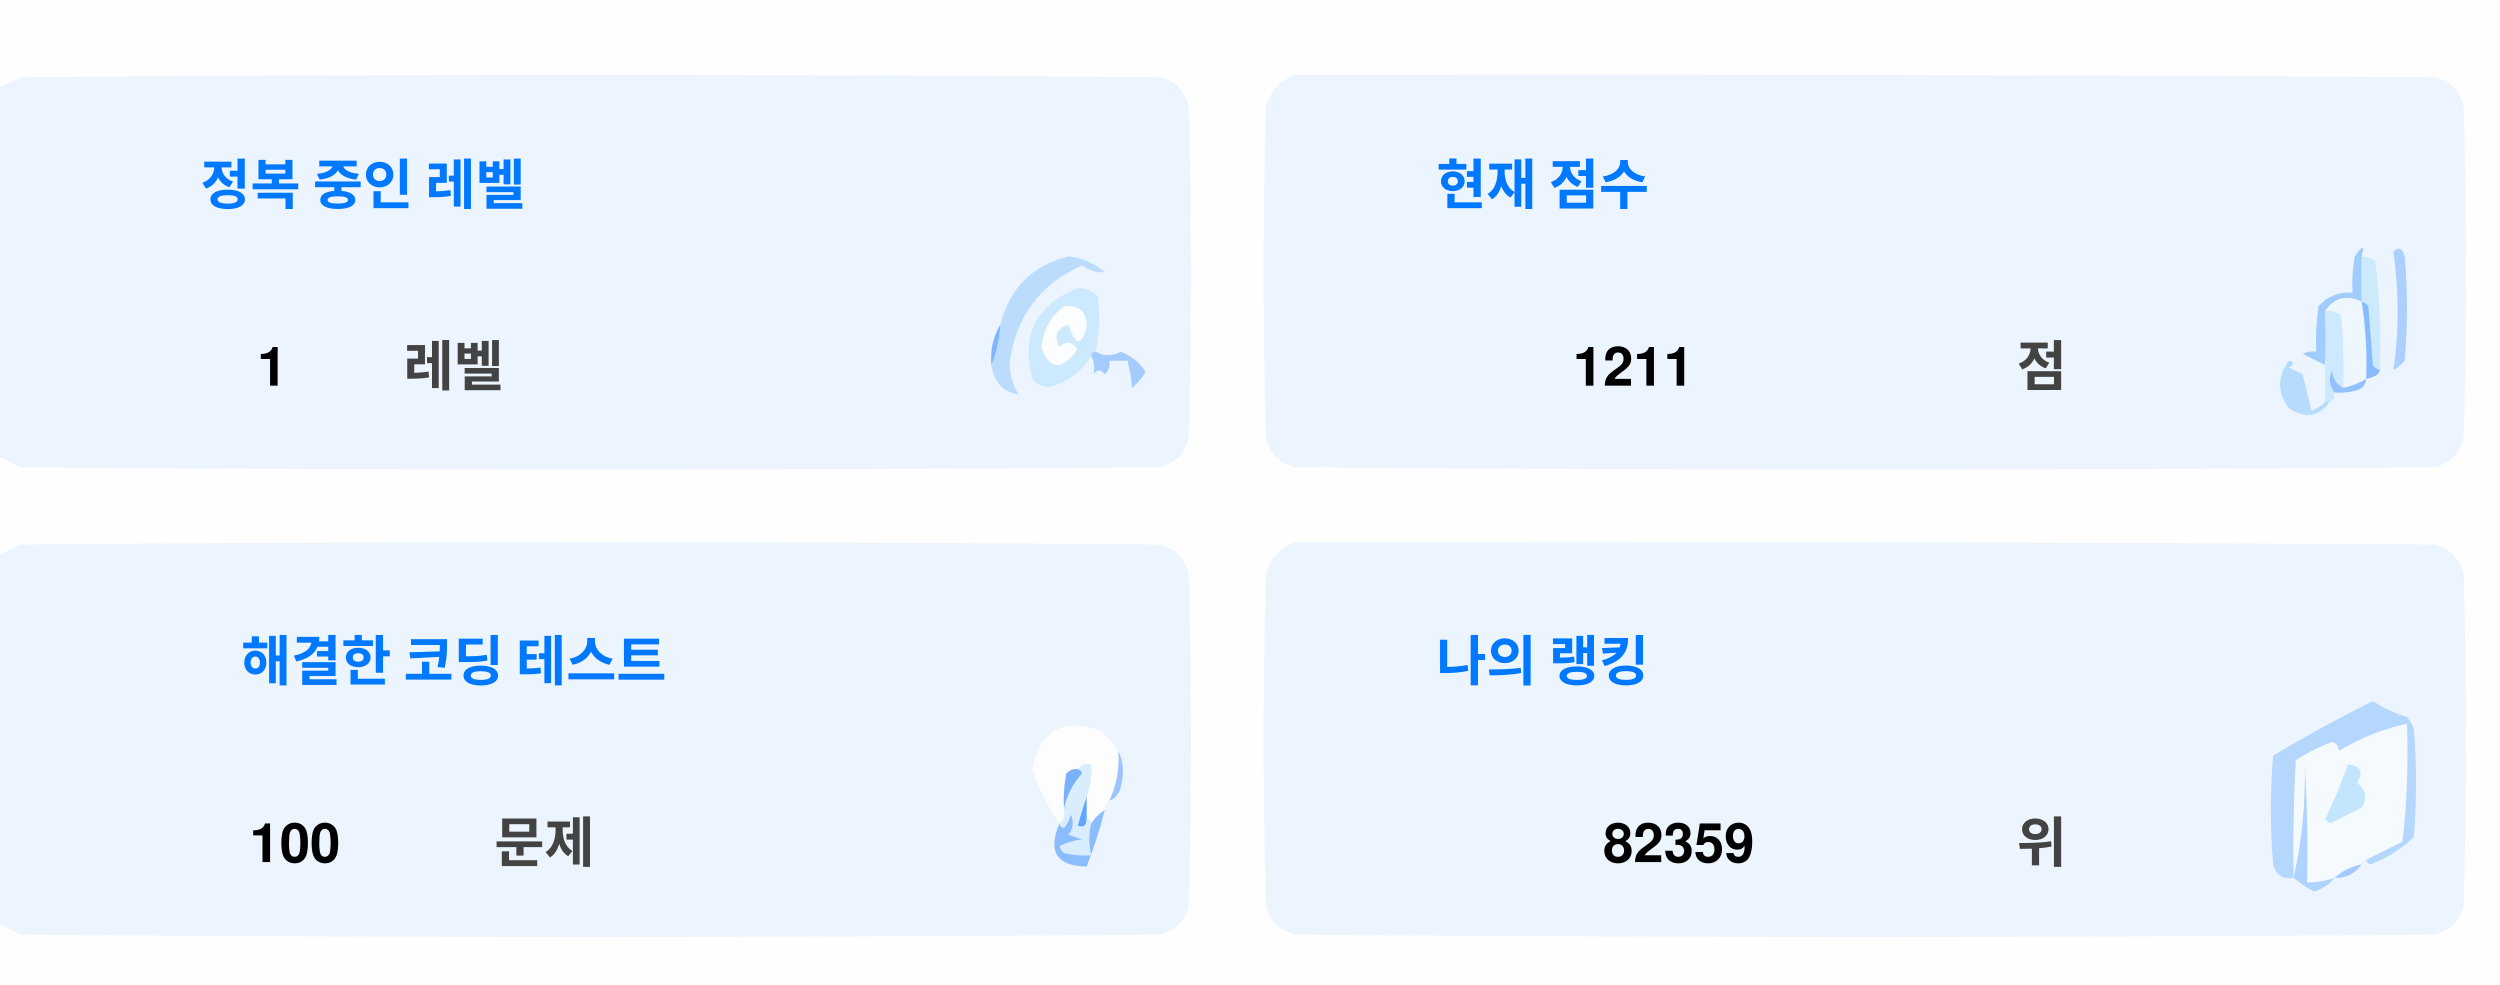
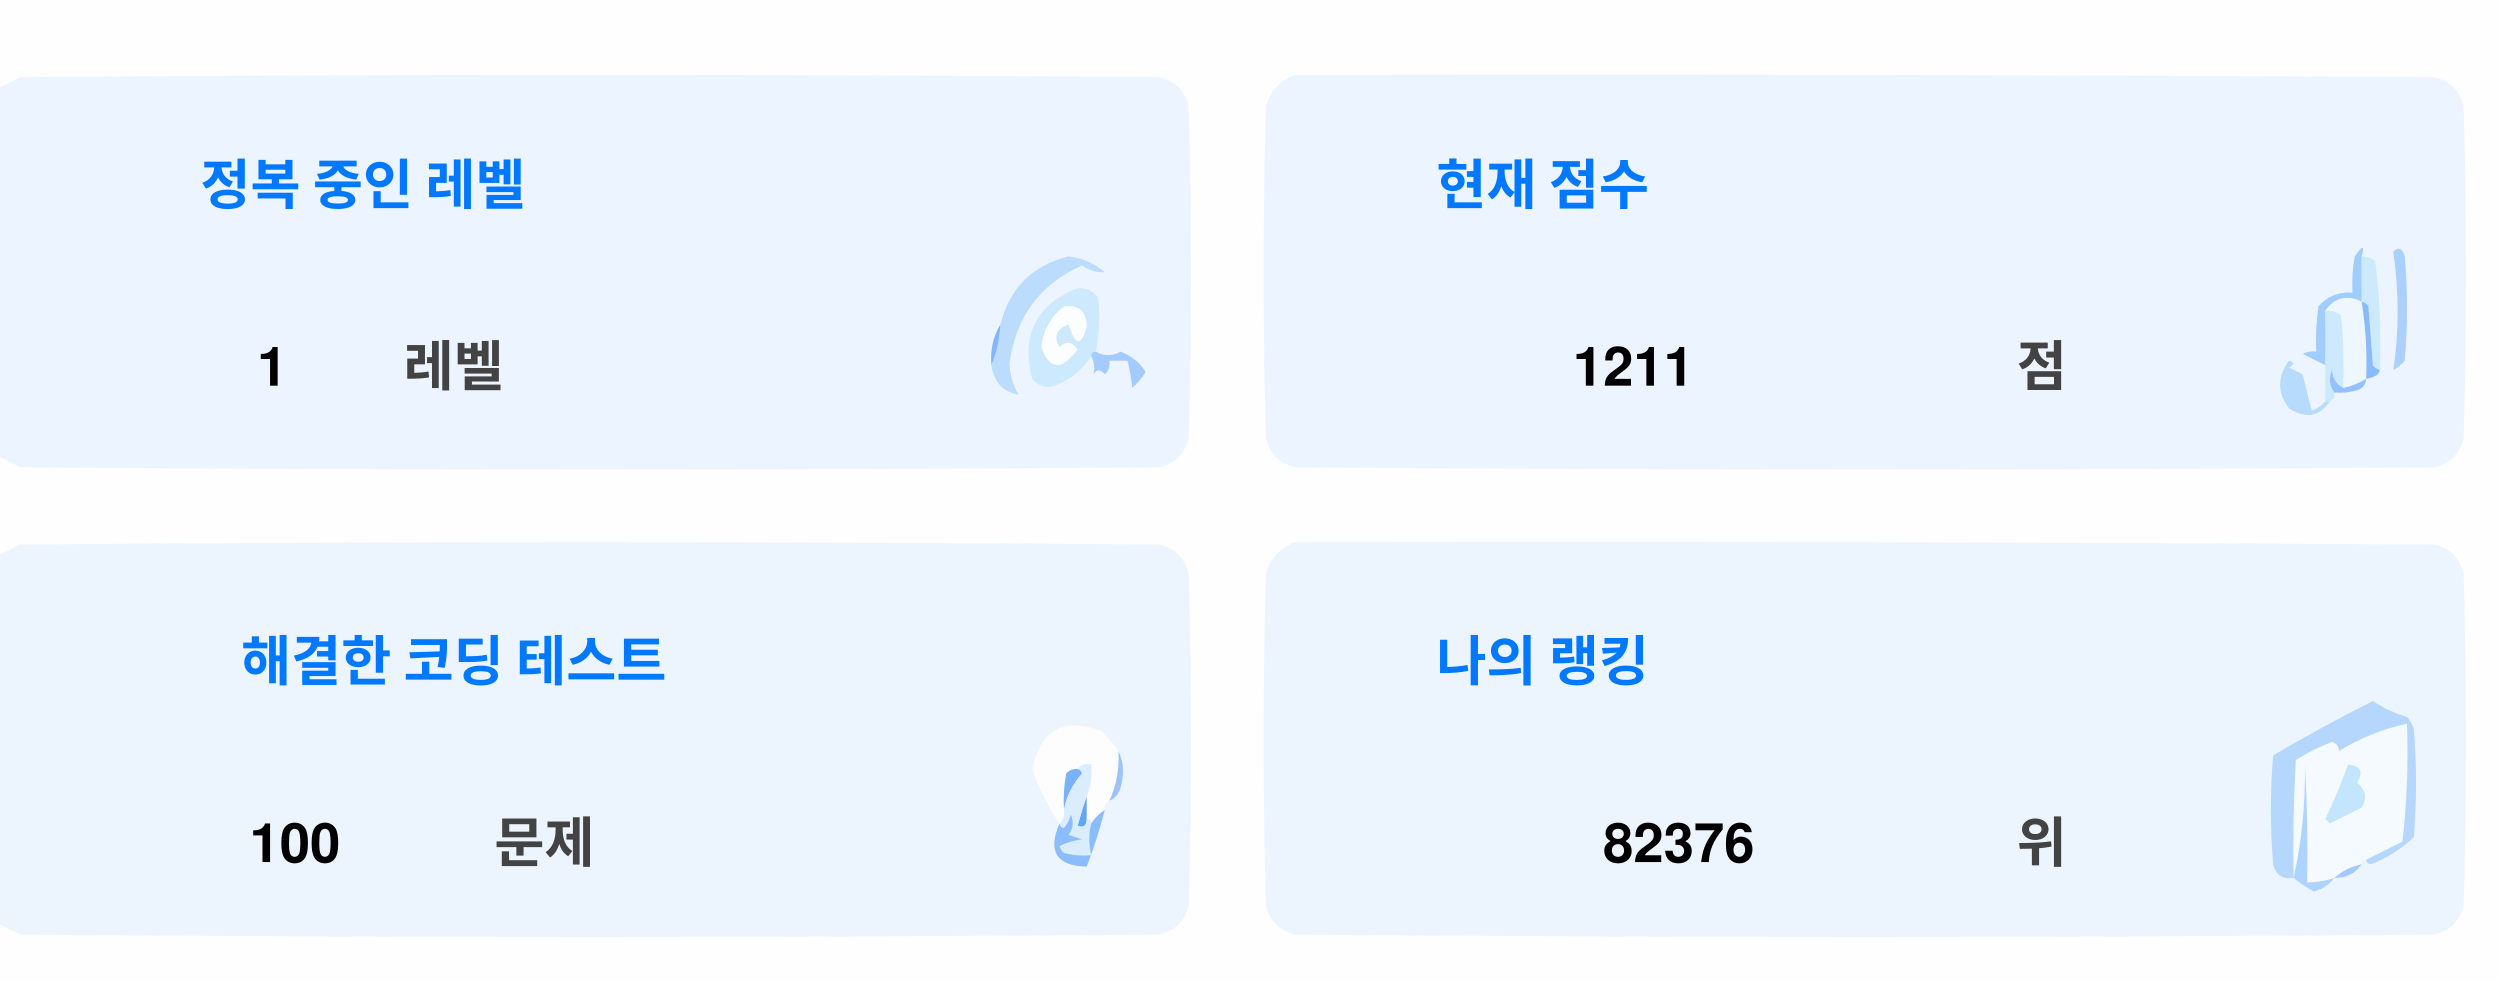
<svg xmlns="http://www.w3.org/2000/svg" version="1.1" width="551px" height="217px" style="shape-rendering:geometricPrecision; text-rendering:geometricPrecision; image-rendering:optimizeQuality; fill-rule:evenodd; clip-rule:evenodd">
  <style>.title {fill: #434343;font-size: 1rem;line-height: 1.5rem;font-weight: bold;font-family: -apple-system, BlinkMacSystemFont, Segoe UI, Helvetica, Arial, sans-serif, Apple Color Emoji, Segoe UI Emoji;}.desc {fill: #434343;font-size: 2.5rem;font-weight: bold;line-height: 1.5rem;font-family: -apple-system, BlinkMacSystemFont, Segoe UI, Helvetica, Arial, sans-serif, Apple Color Emoji, Segoe UI Emoji;}.desc-2 {fill: #434343;font-size: 1rem;font-weight: bold;line-height: 1.5rem;font-family: -apple-system, BlinkMacSystemFont, Segoe UI, Helvetica, Arial, sans-serif, Apple Color Emoji, Segoe UI Emoji;}.text, .desc {animation: twinkling 4s ease-in-out infinite;}@keyframes twinkling {40% { opacity: 1; }50% { opacity: 0.5; }60% { opacity: 1; }70% { opacity: 0.5; }80% { opacity: 1; }}</style>
  <g>
    <path style="opacity:1" fill="#fefefe" d="M -0.5,-0.5 C 183.167,-0.5 366.833,-0.5 550.5,-0.5C 550.5,71.833 550.5,144.167 550.5,216.5C 366.833,216.5 183.167,216.5 -0.5,216.5C -0.5,212.167 -0.5,207.833 -0.5,203.5C 1.14,204.32 2.807,205.153 4.5,206C 88.167,206.667 171.833,206.667 255.5,206C 259,205.167 261.167,203 262,199.5C 262.667,175.167 262.667,150.833 262,126.5C 261.167,123 259,120.833 255.5,120C 171.833,119.333 88.167,119.333 4.5,120C 2.807,120.847 1.14,121.68 -0.5,122.5C -0.5,115.167 -0.5,107.833 -0.5,100.5C 1.14,101.32 2.807,102.153 4.5,103C 88.167,103.667 171.833,103.667 255.5,103C 259,102.167 261.167,100 262,96.5C 262.667,72.167 262.667,47.833 262,23.5C 261.167,20 259,17.833 255.5,17C 171.833,16.333 88.167,16.333 4.5,17C 2.807,17.847 1.14,18.68 -0.5,19.5C -0.5,12.833 -0.5,6.167 -0.5,-0.5 Z" />
  </g>
  <g>
    <path style="opacity:1" fill="#ecf5ff" d="M -0.5,100.5 C -0.5,73.5 -0.5,46.5 -0.5,19.5C 1.14,18.68 2.807,17.847 4.5,17C 88.167,16.333 171.833,16.333 255.5,17C 259,17.833 261.167,20 262,23.5C 262.667,47.833 262.667,72.167 262,96.5C 261.167,100 259,102.167 255.5,103C 171.833,103.667 88.167,103.667 4.5,103C 2.807,102.153 1.14,101.32 -0.5,100.5 Z" />
  </g>
  <g>
    <path style="opacity:1" fill="#ecf5ff" d="M 285.5,16.5 C 369.167,16.333 452.834,16.5 536.5,17C 540,17.833 542.167,20 543,23.5C 543.667,47.833 543.667,72.167 543,96.5C 542.167,100 540,102.167 536.5,103C 452.833,103.667 369.167,103.667 285.5,103C 282,102.167 279.833,100 279,96.5C 278.333,72.167 278.333,47.833 279,23.5C 280.018,19.985 282.185,17.652 285.5,16.5 Z" />
  </g>
  <g>
    <path style="opacity:1" fill="#cdeafd" d="M 520.5,56.5 C 521.583,56.539 522.583,56.873 523.5,57.5C 524.498,65.472 524.831,73.472 524.5,81.5C 523.883,81.389 523.383,81.056 523,80.5C 522.667,76.167 522.333,71.833 522,67.5C 521.617,66.944 521.117,66.611 520.5,66.5C 520.5,63.167 520.5,59.833 520.5,56.5 Z" />
  </g>
  <g>
    <path style="opacity:1" fill="#abcfff" d="M 527.5,55.5 C 528.566,54.308 529.399,54.641 530,56.5C 530.667,64.167 530.667,71.833 530,79.5C 529.311,80.357 528.478,81.023 527.5,81.5C 528.758,73.08 528.758,64.414 527.5,55.5 Z" />
  </g>
  <g>
    <path style="opacity:1" fill="#bbdcfd" d="M 218.5,80.5 C 219.657,77.727 220.324,74.727 220.5,71.5C 222.49,63.51 227.49,58.51 235.5,56.5C 238.528,56.847 241.194,58.014 243.5,60C 241.744,60.141 240.078,59.641 238.5,58.5C 229.247,62.607 223.914,69.773 222.5,80C 222.565,82.526 223.232,84.859 224.5,87C 221.07,86.397 219.07,84.231 218.5,80.5 Z" />
  </g>
  <g>
    <path style="opacity:1" fill="#cde9fd" d="M 241.5,77.5 C 240.833,77.5 240.5,77.833 240.5,78.5C 238.628,81.529 235.961,83.695 232.5,85C 230.536,85.624 228.869,85.124 227.5,83.5C 225.021,73.791 228.354,67.124 237.5,63.5C 239.374,63.39 240.874,64.056 242,65.5C 242.497,69.524 242.331,73.524 241.5,77.5 Z" />
  </g>
  <g>
    <path style="opacity:1" fill="#fcfdfe" d="M 234.5,67.5 C 237.826,67.162 239.493,68.662 239.5,72C 238.334,76.434 237,76.267 235.5,71.5C 232.832,72.515 232.166,74.182 233.5,76.5C 235.017,75.089 236.351,75.256 237.5,77C 234.006,81.771 231.34,81.605 229.5,76.5C 229.904,72.771 231.571,69.771 234.5,67.5 Z" />
  </g>
  <g>
    <path style="opacity:1" fill="#a1ccfe" d="M 520.5,56.5 C 520.5,59.833 520.5,63.167 520.5,66.5C 517.238,64.922 514.572,65.589 512.5,68.5C 512.617,72.81 512.617,76.81 512.5,80.5C 510.86,79.68 509.193,78.847 507.5,78C 508.448,77.517 509.448,77.35 510.5,77.5C 510.335,74.15 510.502,70.817 511,67.5C 512.995,65.253 515.495,64.253 518.5,64.5C 518.336,61.813 518.503,59.146 519,56.5C 520.731,53.969 521.231,53.969 520.5,56.5 Z" />
  </g>
  <g>
    <path style="opacity:1" fill="#cde9fd" d="M 512.5,68.5 C 513.822,68.33 514.989,68.663 516,69.5C 516.499,74.823 516.666,80.156 516.5,85.5C 514.955,84.77 514.122,83.437 514,81.5C 513.22,83.387 513.387,85.054 514.5,86.5C 514.672,87.492 514.338,88.158 513.5,88.5C 513.167,88.5 512.833,88.5 512.5,88.5C 512.5,85.833 512.5,83.167 512.5,80.5C 512.617,76.81 512.617,72.81 512.5,68.5 Z" />
  </g>
  <g>
    <path style="opacity:1" fill="#eef6fe" d="M 520.5,66.5 C 521.407,72.106 521.74,77.773 521.5,83.5C 519.95,84.441 518.284,85.108 516.5,85.5C 516.666,80.156 516.499,74.823 516,69.5C 514.989,68.663 513.822,68.33 512.5,68.5C 514.572,65.589 517.238,64.922 520.5,66.5 Z" />
  </g>
  <g>
    <path style="opacity:1" fill="#88bcff" d="M 520.5,66.5 C 521.117,66.611 521.617,66.944 522,67.5C 522.333,71.833 522.667,76.167 523,80.5C 523.383,81.056 523.883,81.389 524.5,81.5C 524.445,82.469 523.445,83.136 521.5,83.5C 521.74,77.773 521.407,72.106 520.5,66.5 Z" />
  </g>
  <g>
    <path style="opacity:1" fill="#82b5fe" d="M 220.5,71.5 C 220.324,74.727 219.657,77.727 218.5,80.5C 218.215,77.171 218.882,74.171 220.5,71.5 Z" />
  </g>
  <g>
    <path style="opacity:1" fill="#a3cbfe" d="M 240.5,78.5 C 240.5,77.833 240.833,77.5 241.5,77.5C 243.391,78.536 245.224,78.536 247,77.5C 249.391,78.429 251.225,79.929 252.5,82C 251.681,83.319 250.681,84.486 249.5,85.5C 249.409,83.777 249.075,81.777 248.5,79.5C 247.167,79.5 245.833,79.5 244.5,79.5C 244.719,80.675 244.386,81.675 243.5,82.5C 242.575,81.359 241.741,81.359 241,82.5C 241.331,80.981 241.164,79.648 240.5,78.5 Z" />
  </g>
  <g>
    <path style="opacity:1" fill="#b7dbfd" d="M 512.5,88.5 C 512.833,88.5 513.167,88.5 513.5,88.5C 511.199,91.857 508.199,92.357 504.5,90C 501.872,86.535 501.872,83.035 504.5,79.5C 505.696,79.846 505.696,80.346 504.5,81C 505.5,81.5 506.5,82 507.5,82.5C 508.167,85.167 508.833,87.833 509.5,90.5C 510.739,90.058 511.739,89.391 512.5,88.5 Z" />
  </g>
  <g>
    <path style="opacity:1" fill="#92c1fe" d="M 516.5,85.5 C 518.284,85.108 519.95,84.441 521.5,83.5C 521.423,84.75 520.756,85.583 519.5,86C 517.866,86.493 516.199,86.66 514.5,86.5C 513.387,85.054 513.22,83.387 514,81.5C 514.122,83.437 514.955,84.77 516.5,85.5 Z" />
  </g>
  <g>
    <path style="opacity:1" fill="#ecf5fe" d="M -0.5,203.5 C -0.5,176.5 -0.5,149.5 -0.5,122.5C 1.14,121.68 2.807,120.847 4.5,120C 88.167,119.333 171.833,119.333 255.5,120C 259,120.833 261.167,123 262,126.5C 262.667,150.833 262.667,175.167 262,199.5C 261.167,203 259,205.167 255.5,206C 171.833,206.667 88.167,206.667 4.5,206C 2.807,205.153 1.14,204.32 -0.5,203.5 Z" />
  </g>
  <g>
    <path style="opacity:1" fill="#ecf5fe" d="M 285.5,119.5 C 369.167,119.333 452.834,119.5 536.5,120C 540,120.833 542.167,123 543,126.5C 543.667,150.833 543.667,175.167 543,199.5C 542.167,203 540,205.167 536.5,206C 452.833,206.667 369.167,206.667 285.5,206C 282,205.167 279.833,203 279,199.5C 278.333,175.167 278.333,150.833 279,126.5C 280.018,122.985 282.185,120.652 285.5,119.5 Z" />
  </g>
  <g>
    <path style="opacity:1" fill="#fdfdfe" d="M 246.5,165.5 C 246.758,169.367 246.092,173.034 244.5,176.5C 243.662,176.842 243.328,177.508 243.5,178.5C 242.272,179.306 241.272,180.306 240.5,181.5C 240.5,180.833 240.167,180.5 239.5,180.5C 239.5,178.833 239.5,177.167 239.5,175.5C 240.369,173.283 240.702,170.95 240.5,168.5C 239.209,168.263 238.209,168.596 237.5,169.5C 236.504,169.414 235.671,169.748 235,170.5C 234.503,173.146 234.336,175.813 234.5,178.5C 234.737,179.791 234.404,180.791 233.5,181.5C 230.986,177.806 228.986,173.806 227.5,169.5C 229.309,160.957 234.309,158.124 242.5,161C 244.07,162.397 245.404,163.897 246.5,165.5 Z" />
  </g>
  <g>
    <path style="opacity:1" fill="#f5faff" d="M 521.5,189.5 C 520.833,189.5 520.5,189.833 520.5,190.5C 518.181,190.992 516.181,191.992 514.5,193.5C 512.565,194.15 510.565,194.483 508.5,194.5C 508.666,185.827 508.5,177.16 508,168.5C 508.141,177.227 507.308,185.56 505.5,193.5C 505.334,184.827 505.5,176.16 506,167.5C 508.527,165.903 511.194,164.57 514,163.5C 515.011,163.892 515.511,164.559 515.5,165.5C 520.21,162.641 525.21,160.641 530.5,159.5C 530.831,168.192 530.498,176.859 529.5,185.5C 526.807,186.847 524.14,188.18 521.5,189.5 Z" />
  </g>
  <g>
    <path style="opacity:1" fill="#b6d7fd" d="M 521.5,189.5 C 524.14,188.18 526.807,186.847 529.5,185.5C 530.498,176.859 530.831,168.192 530.5,159.5C 525.21,160.641 520.21,162.641 515.5,165.5C 515.511,164.559 515.011,163.892 514,163.5C 511.194,164.57 508.527,165.903 506,167.5C 505.5,176.16 505.334,184.827 505.5,193.5C 503.089,193.863 501.589,192.863 501,190.5C 500.333,182.5 500.333,174.5 501,166.5C 508.173,162.246 515.507,158.246 523,154.5C 525.304,156.068 527.804,157.235 530.5,158C 531.126,158.75 531.626,159.584 532,160.5C 532.667,168.5 532.667,176.5 532,184.5C 529.292,187.111 526.125,189.111 522.5,190.5C 521.893,190.376 521.56,190.043 521.5,189.5 Z" />
  </g>
  <g>
    <path style="opacity:1" fill="#c3e5fe" d="M 517.5,168.5 C 520.317,168.801 520.984,170.134 519.5,172.5C 521.439,174.122 521.772,175.956 520.5,178C 518.167,179.167 515.833,180.333 513.5,181.5C 513.167,181.167 512.833,180.833 512.5,180.5C 514.414,176.515 516.081,172.515 517.5,168.5 Z" />
  </g>
  <g>
    <path style="opacity:1" fill="#7ab1fc" d="M 237.5,169.5 C 238.043,169.56 238.376,169.893 238.5,170.5C 236.395,172.836 235.062,175.503 234.5,178.5C 234.336,175.813 234.503,173.146 235,170.5C 235.671,169.748 236.504,169.414 237.5,169.5 Z" />
  </g>
  <g>
    <path style="opacity:1" fill="#afd3ff" d="M 514.5,193.5 C 513.378,194.947 511.878,195.947 510,196.5C 508.348,195.601 506.848,194.601 505.5,193.5C 507.308,185.56 508.141,177.227 508,168.5C 508.5,177.16 508.666,185.827 508.5,194.5C 510.565,194.483 512.565,194.15 514.5,193.5 Z" />
  </g>
  <g>
    <path style="opacity:1" fill="#9cc3fd" d="M 246.5,165.5 C 247.634,167.966 247.801,170.633 247,173.5C 246.623,174.942 245.79,175.942 244.5,176.5C 246.092,173.034 246.758,169.367 246.5,165.5 Z" />
  </g>
  <g>
    <path style="opacity:1" fill="#62a6fc" d="M 239.5,175.5 C 239.5,177.167 239.5,178.833 239.5,180.5C 239.483,182.028 238.816,182.528 237.5,182C 238.117,179.723 238.784,177.556 239.5,175.5 Z" />
  </g>
  <g>
    <path style="opacity:1" fill="#daedfe" d="M 237.5,169.5 C 238.209,168.596 239.209,168.263 240.5,168.5C 240.702,170.95 240.369,173.283 239.5,175.5C 238.784,177.556 238.117,179.723 237.5,182C 238.816,182.528 239.483,182.028 239.5,180.5C 240.167,180.5 240.5,180.833 240.5,181.5C 239.918,183.669 239.918,186.002 240.5,188.5C 238.473,188.662 236.473,188.495 234.5,188C 234.043,187.586 233.709,187.086 233.5,186.5C 235.078,185.702 236.744,185.202 238.5,185C 237.5,184.667 236.5,184.333 235.5,184C 236.554,182.612 236.72,181.112 236,179.5C 235.751,180.624 235.251,181.624 234.5,182.5C 233.893,182.376 233.56,182.043 233.5,181.5C 234.404,180.791 234.737,179.791 234.5,178.5C 235.062,175.503 236.395,172.836 238.5,170.5C 238.376,169.893 238.043,169.56 237.5,169.5 Z" />
  </g>
  <g>
    <path style="opacity:1" fill="#8bbcfd" d="M 243.5,178.5 C 242.395,182.803 241.062,186.969 239.5,191C 232.857,190.847 230.857,187.68 233.5,181.5C 233.56,182.043 233.893,182.376 234.5,182.5C 235.251,181.624 235.751,180.624 236,179.5C 236.72,181.112 236.554,182.612 235.5,184C 236.5,184.333 237.5,184.667 238.5,185C 236.744,185.202 235.078,185.702 233.5,186.5C 233.709,187.086 234.043,187.586 234.5,188C 236.473,188.495 238.473,188.662 240.5,188.5C 239.918,186.002 239.918,183.669 240.5,181.5C 241.272,180.306 242.272,179.306 243.5,178.5 Z" />
  </g>
  <g>
    <path style="opacity:1" fill="#a4c8ff" d="M 520.5,190.5 C 519.089,192.539 517.089,193.539 514.5,193.5C 516.181,191.992 518.181,190.992 520.5,190.5 Z" />
  </g>
  <text text-anchor="middle" x="80" y="45" class="title" style="fill:#0078ff;" stroke="#none" stroke-width="1">정복 중인 레벨</text>
  <text text-anchor="middle" x="60" y="85" class="desc" style="fill:#000000;" stroke="#none" stroke-width="1">1</text>
  <text text-anchor="middle" x="100" y="85" class="desc-2" style="fill:#434343;" stroke="#none" stroke-width="1">레벨</text>
  <text text-anchor="middle" x="340" y="45" class="title" style="fill:#0078ff;" stroke="#none" stroke-width="1">현재 점수</text>
  <text text-anchor="middle" x="360" y="85" class="desc" style="fill:#000000;" stroke="#none" stroke-width="1">1211</text>
  <text text-anchor="middle" x="450" y="85" class="desc-2" style="fill:#434343;" stroke="#none" stroke-width="1">점</text>
  <text text-anchor="middle" x="100" y="150" class="title" style="fill:#0078ff;" stroke="#none" stroke-width="1">해결한 코딩 테스트</text>
  <text text-anchor="middle" x="65" y="190" class="desc" style="fill:#000000;" stroke="#none" stroke-width="1">100</text>
  <text text-anchor="middle" x="120" y="190" class="desc-2" style="fill:#434343;" stroke="#none" stroke-width="1">문제</text>
  <text text-anchor="middle" x="340" y="150" class="title" style="fill:#0078ff;" stroke="#none" stroke-width="1">나의 랭킹</text>
-   <text text-anchor="middle" x="370" y="190" class="desc" style="fill:#000000;" stroke="#none" stroke-width="1">82359</text>
+   <text text-anchor="middle" x="370" y="190" class="desc" style="fill:#000000;" stroke="#none" stroke-width="1">82376</text>
  <text text-anchor="middle" x="450" y="190" class="desc-2" style="fill:#434343;" stroke="#none" stroke-width="1">위</text>
</svg>
